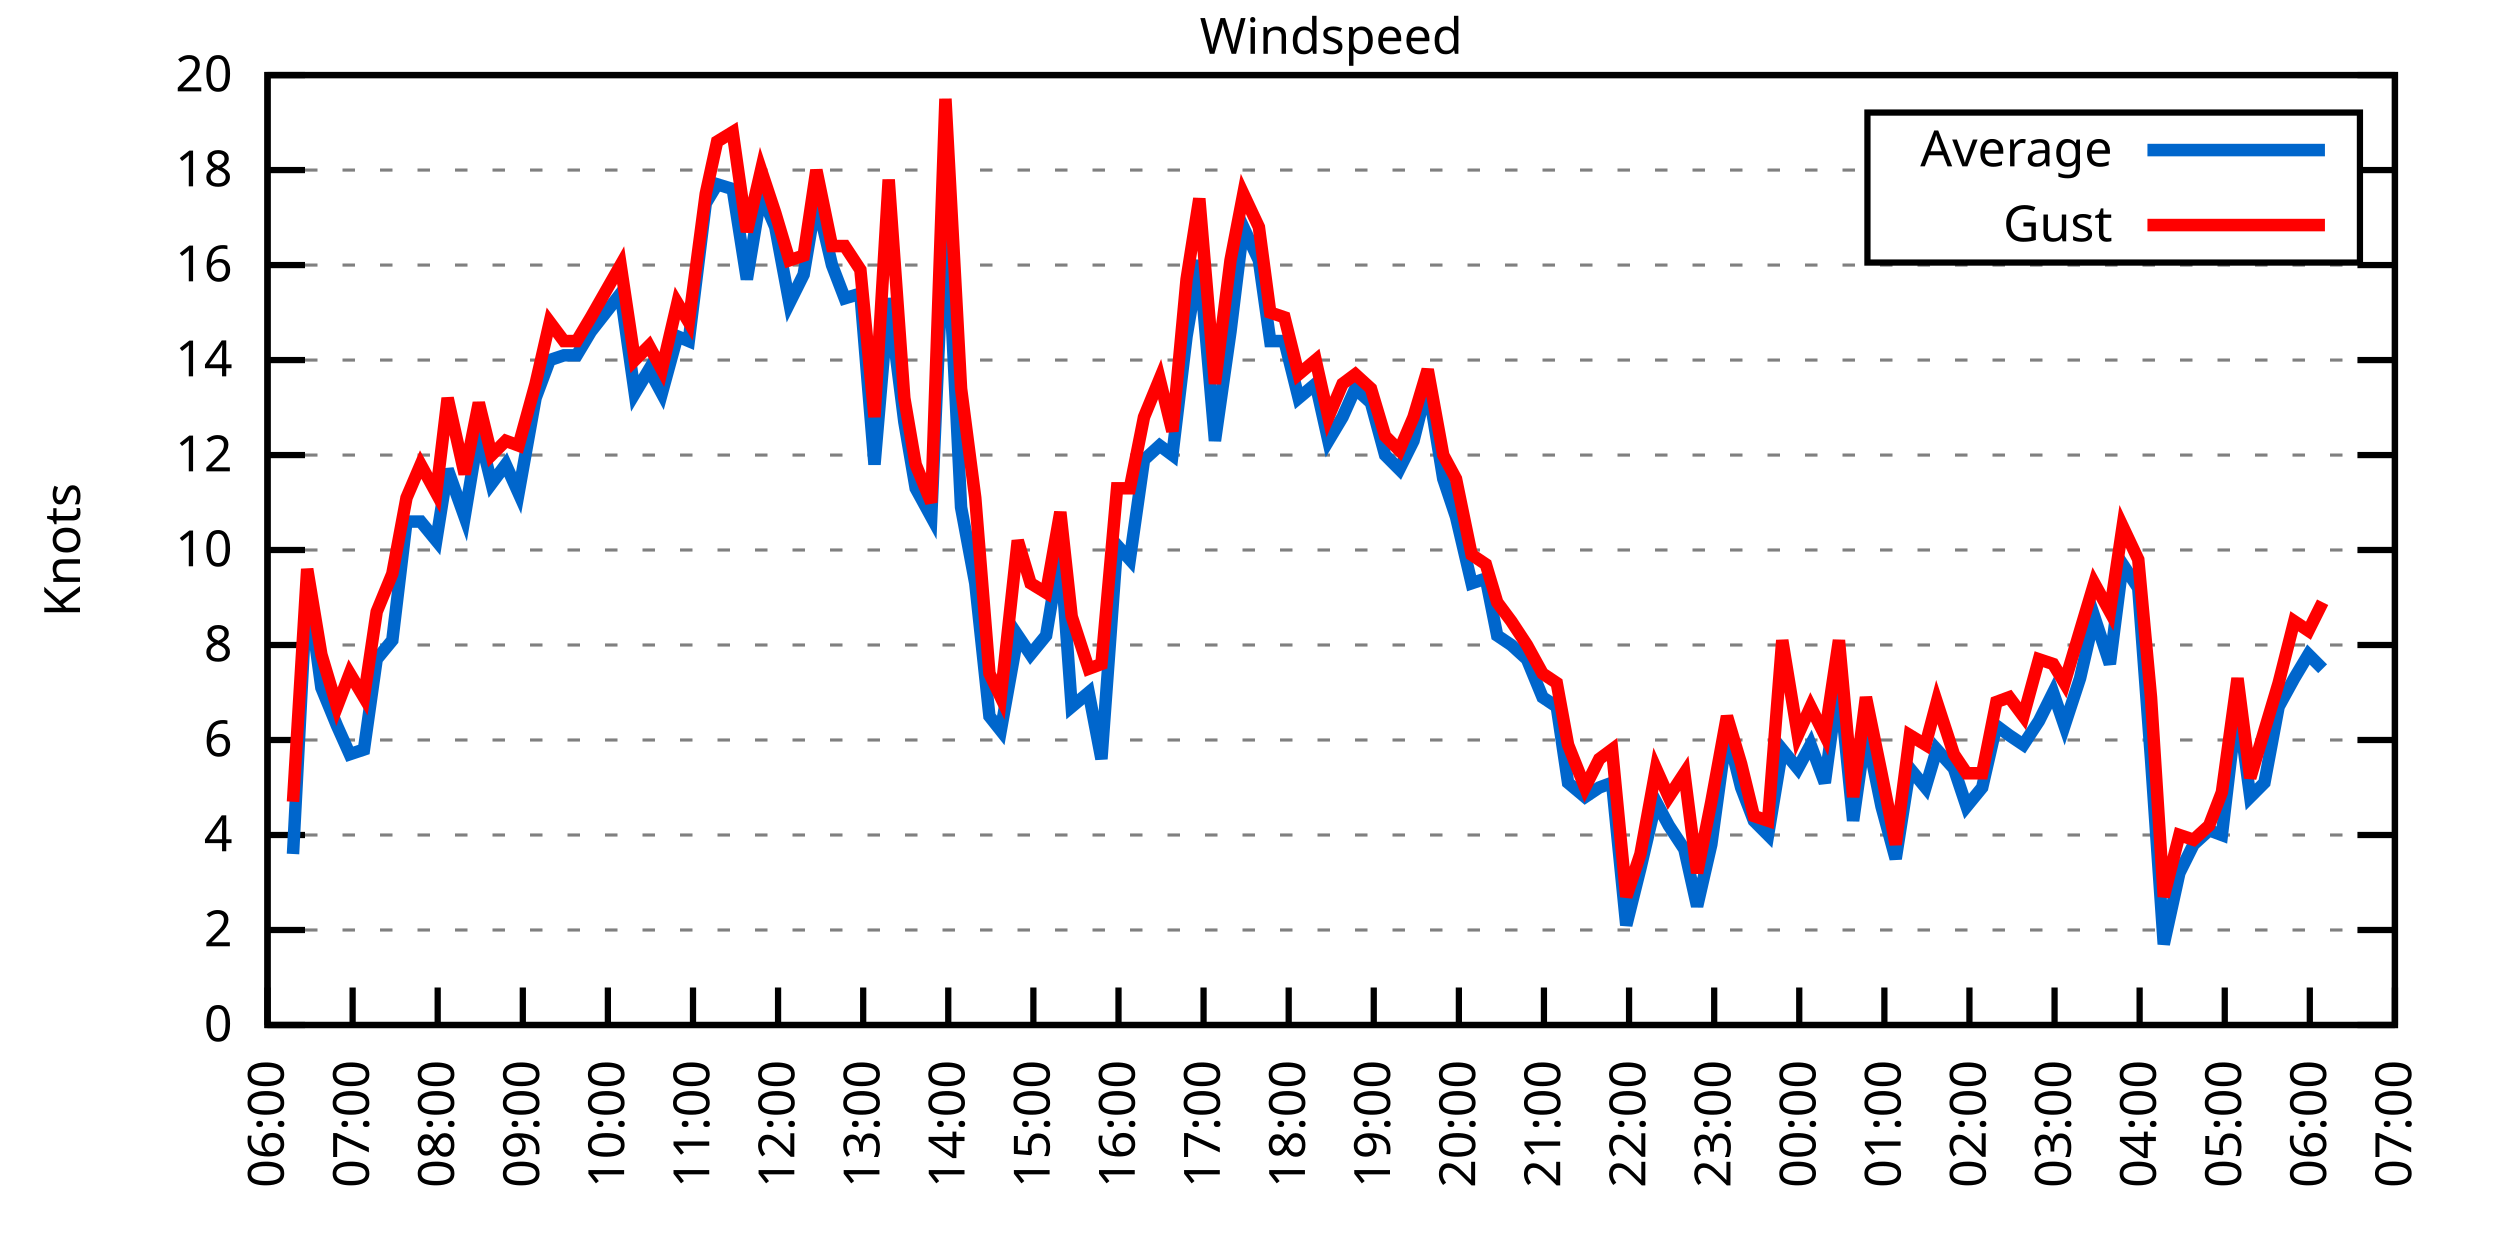
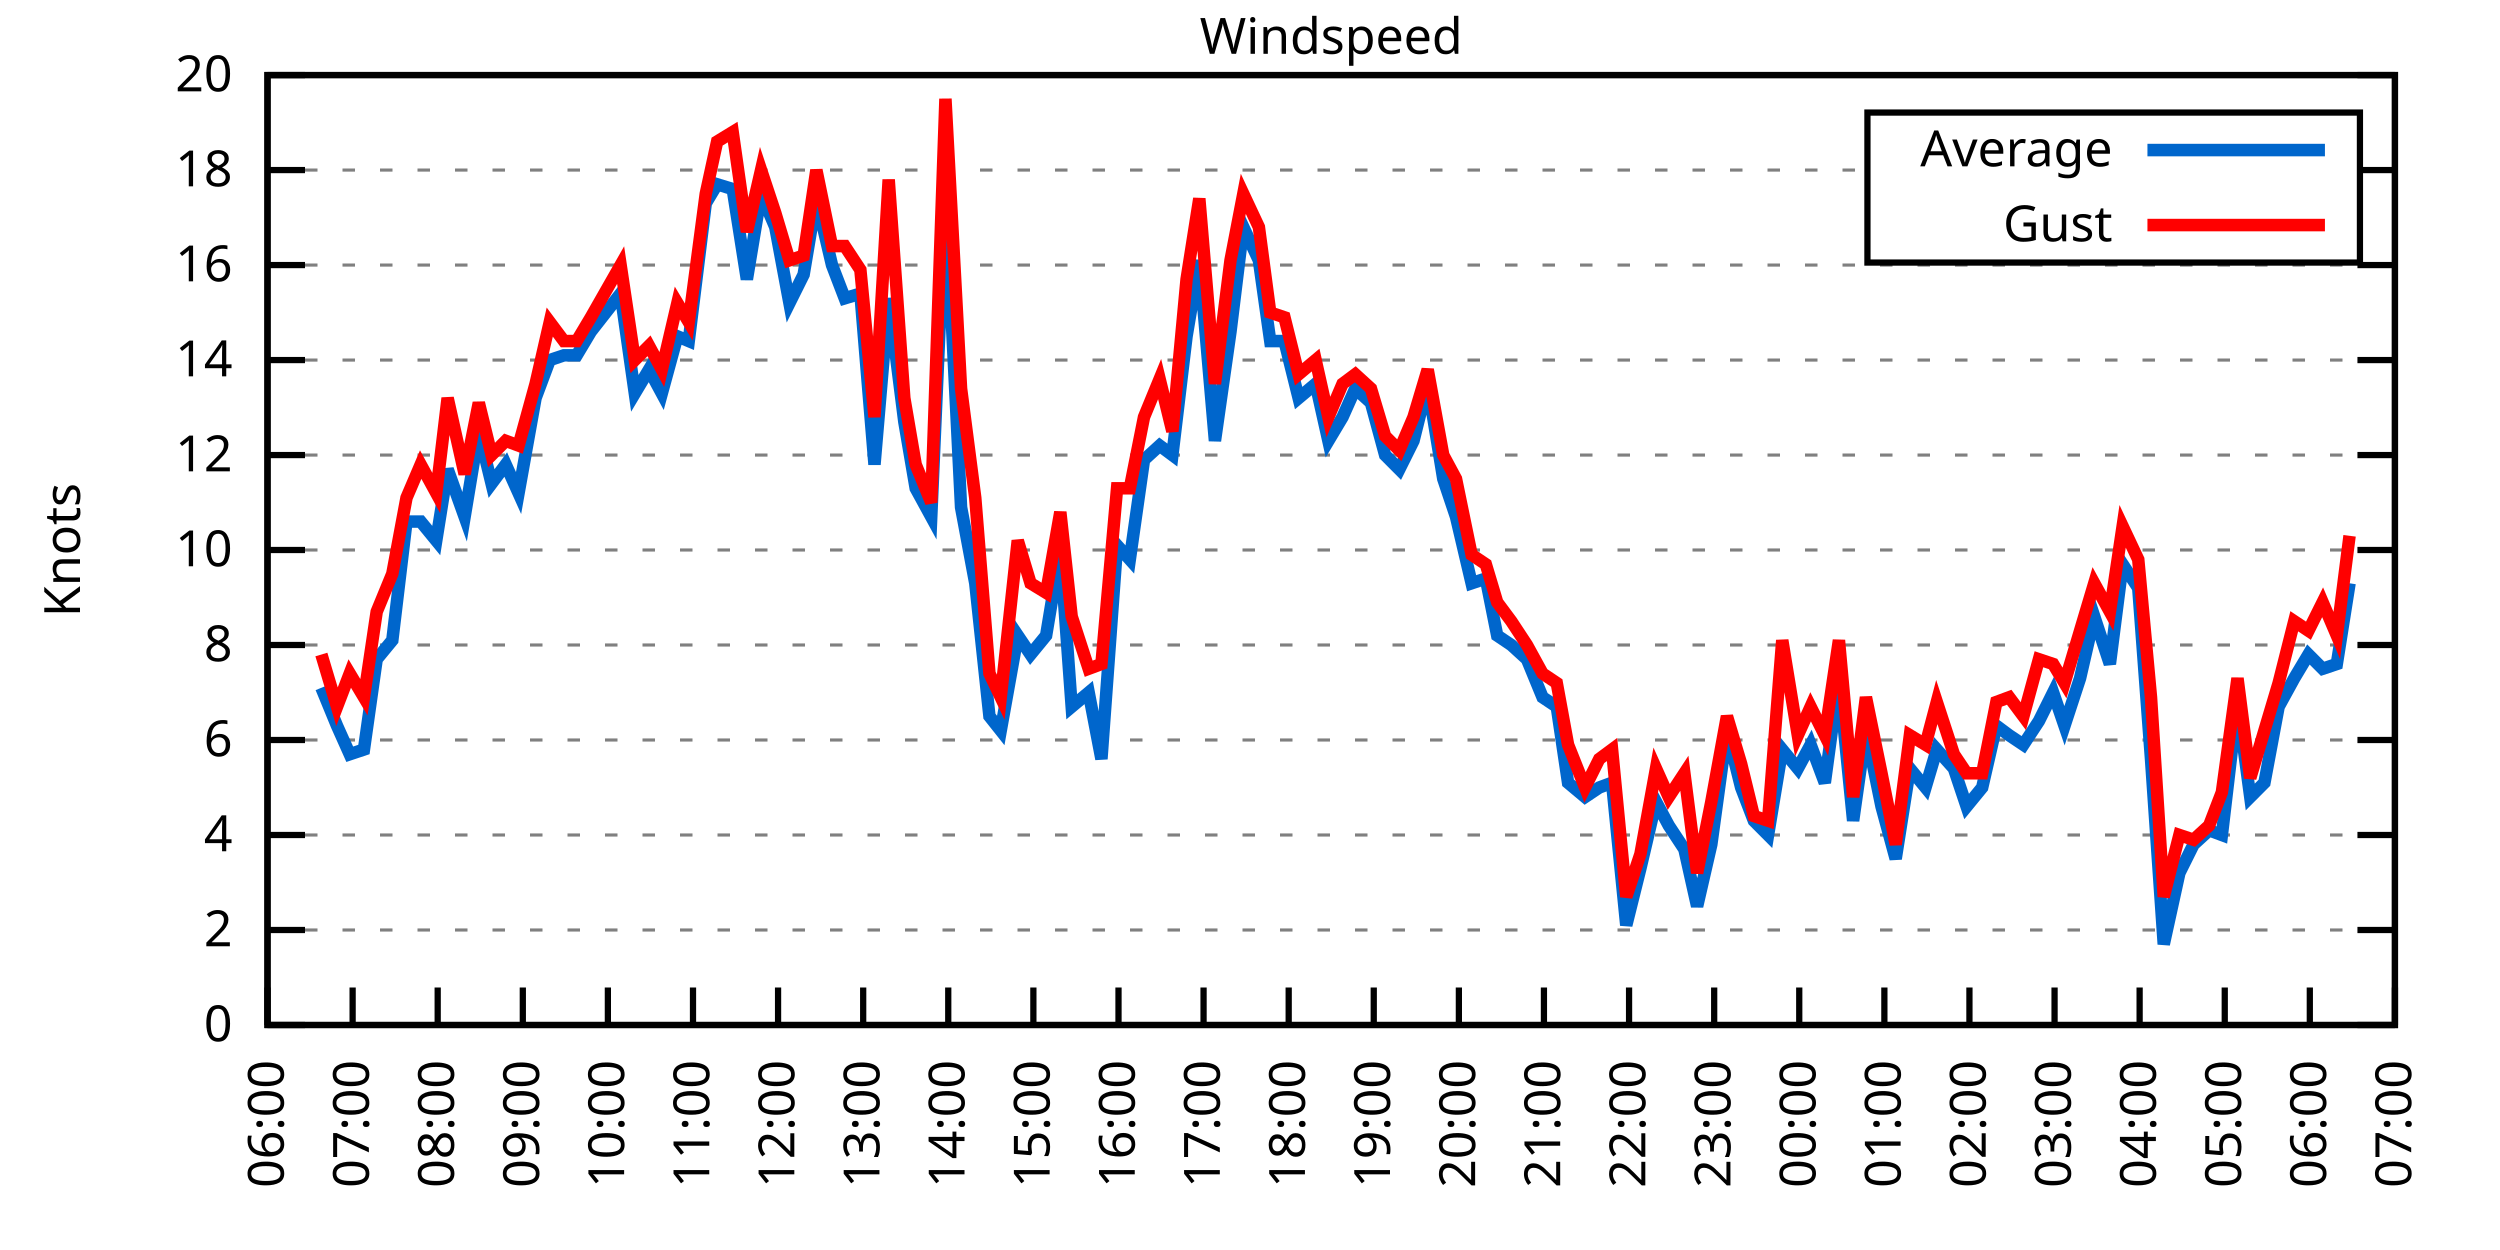
<svg xmlns="http://www.w3.org/2000/svg" xmlns:xlink="http://www.w3.org/1999/xlink" width="400" height="200" viewBox="0 0 400 200">
  <g id="gnuplot_canvas">
    <rect x="0" y="0" width="400" height="200" fill="none" />
    <defs>
      <circle id="gpDot" r="0.5" stroke-width="0.5" stroke="currentColor" />
      <path id="gpPt0" stroke-width="0.333" stroke="currentColor" d="M-1,0 h2 M0,-1 v2" />
      <path id="gpPt1" stroke-width="0.333" stroke="currentColor" d="M-1,-1 L1,1 M1,-1 L-1,1" />
      <path id="gpPt2" stroke-width="0.333" stroke="currentColor" d="M-1,0 L1,0 M0,-1 L0,1 M-1,-1 L1,1 M-1,1 L1,-1" />
      <rect id="gpPt3" stroke-width="0.333" stroke="currentColor" x="-1" y="-1" width="2" height="2" />
      <rect id="gpPt4" stroke-width="0.333" stroke="currentColor" fill="currentColor" x="-1" y="-1" width="2" height="2" />
      <circle id="gpPt5" stroke-width="0.333" stroke="currentColor" cx="0" cy="0" r="1" />
      <use xlink:href="#gpPt5" id="gpPt6" fill="currentColor" stroke="none" />
      <path id="gpPt7" stroke-width="0.333" stroke="currentColor" d="M0,-1.33 L-1.33,0.67 L1.33,0.67 z" />
      <use xlink:href="#gpPt7" id="gpPt8" fill="currentColor" stroke="none" />
      <use xlink:href="#gpPt7" id="gpPt9" stroke="currentColor" transform="rotate(180)" />
      <use xlink:href="#gpPt9" id="gpPt10" fill="currentColor" stroke="none" />
      <use xlink:href="#gpPt3" id="gpPt11" stroke="currentColor" transform="rotate(45)" />
      <use xlink:href="#gpPt11" id="gpPt12" fill="currentColor" stroke="none" />
      <path id="gpPt13" stroke-width="0.333" stroke="currentColor" d="M0,1.330 L1.265,0.411 L0.782,-1.067 L-0.782,-1.076 L-1.265,0.411 z" />
      <use xlink:href="#gpPt13" id="gpPt14" fill="currentColor" stroke="none" />
      <filter id="textbox" filterUnits="objectBoundingBox" x="0" y="0" height="1" width="1">
        <feFlood flood-color="white" flood-opacity="1" result="bgnd" />
        <feComposite in="SourceGraphic" in2="bgnd" operator="atop" />
      </filter>
      <filter id="greybox" filterUnits="objectBoundingBox" x="0" y="0" height="1" width="1">
        <feFlood flood-color="lightgrey" flood-opacity="1" result="grey" />
        <feComposite in="SourceGraphic" in2="grey" operator="atop" />
      </filter>
    </defs>
    <g fill="none" color="white" stroke="currentColor" stroke-width="1.00" stroke-linecap="butt" stroke-linejoin="miter">
</g>
    <g fill="none" color="black" stroke="currentColor" stroke-width="1.00" stroke-linecap="butt" stroke-linejoin="miter">
      <g stroke="none" shape-rendering="crispEdges">
        <polygon fill="rgb(255, 255, 255)" points="42.80,164.00 383.18,164.00 383.18,12.02 42.80,12.02 " />
      </g>
    </g>
    <g fill="none" color="black" stroke="currentColor" stroke-width="1.00" stroke-linecap="butt" stroke-linejoin="miter">
</g>
    <g fill="none" color="black" stroke="black" stroke-width="0.50" stroke-linecap="butt" stroke-linejoin="miter">
</g>
    <g fill="none" color="gray" stroke="currentColor" stroke-width="0.50" stroke-linecap="butt" stroke-linejoin="miter">
      <path stroke="gray" stroke-dasharray="2,4" class="gridline" d="M42.80,164.00 L383.19,164.00  " />
    </g>
    <g fill="none" color="gray" stroke="gray" stroke-width="1.00" stroke-linecap="butt" stroke-linejoin="miter">
</g>
    <g fill="none" color="black" stroke="currentColor" stroke-width="1.00" stroke-linecap="butt" stroke-linejoin="miter">
      <path stroke="black" d="M42.80,164.00 L48.80,164.00 M383.19,164.00 L377.19,164.00  " />
      <g transform="translate(37.20,166.60)" stroke="none" fill="black" font-family="Sans" font-size="8.00" text-anchor="end">
        <text>
          <tspan font-family="Sans"> 0</tspan>
        </text>
      </g>
    </g>
    <g fill="none" color="black" stroke="currentColor" stroke-width="1.00" stroke-linecap="butt" stroke-linejoin="miter">
</g>
    <g fill="none" color="black" stroke="black" stroke-width="0.50" stroke-linecap="butt" stroke-linejoin="miter">
</g>
    <g fill="none" color="gray" stroke="currentColor" stroke-width="0.50" stroke-linecap="butt" stroke-linejoin="miter">
      <path stroke="gray" stroke-dasharray="2,4" class="gridline" d="M42.80,148.80 L383.19,148.80  " />
    </g>
    <g fill="none" color="gray" stroke="gray" stroke-width="1.00" stroke-linecap="butt" stroke-linejoin="miter">
</g>
    <g fill="none" color="black" stroke="currentColor" stroke-width="1.00" stroke-linecap="butt" stroke-linejoin="miter">
      <path stroke="black" d="M42.80,148.80 L48.80,148.80 M383.19,148.80 L377.19,148.80  " />
      <g transform="translate(37.20,151.40)" stroke="none" fill="black" font-family="Sans" font-size="8.00" text-anchor="end">
        <text>
          <tspan font-family="Sans"> 2</tspan>
        </text>
      </g>
    </g>
    <g fill="none" color="black" stroke="currentColor" stroke-width="1.00" stroke-linecap="butt" stroke-linejoin="miter">
</g>
    <g fill="none" color="black" stroke="black" stroke-width="0.50" stroke-linecap="butt" stroke-linejoin="miter">
</g>
    <g fill="none" color="gray" stroke="currentColor" stroke-width="0.50" stroke-linecap="butt" stroke-linejoin="miter">
      <path stroke="gray" stroke-dasharray="2,4" class="gridline" d="M42.80,133.60 L383.19,133.60  " />
    </g>
    <g fill="none" color="gray" stroke="gray" stroke-width="1.00" stroke-linecap="butt" stroke-linejoin="miter">
</g>
    <g fill="none" color="black" stroke="currentColor" stroke-width="1.00" stroke-linecap="butt" stroke-linejoin="miter">
      <path stroke="black" d="M42.80,133.60 L48.80,133.60 M383.19,133.60 L377.19,133.60  " />
      <g transform="translate(37.20,136.20)" stroke="none" fill="black" font-family="Sans" font-size="8.00" text-anchor="end">
        <text>
          <tspan font-family="Sans"> 4</tspan>
        </text>
      </g>
    </g>
    <g fill="none" color="black" stroke="currentColor" stroke-width="1.00" stroke-linecap="butt" stroke-linejoin="miter">
</g>
    <g fill="none" color="black" stroke="black" stroke-width="0.50" stroke-linecap="butt" stroke-linejoin="miter">
</g>
    <g fill="none" color="gray" stroke="currentColor" stroke-width="0.50" stroke-linecap="butt" stroke-linejoin="miter">
      <path stroke="gray" stroke-dasharray="2,4" class="gridline" d="M42.80,118.40 L383.19,118.40  " />
    </g>
    <g fill="none" color="gray" stroke="gray" stroke-width="1.00" stroke-linecap="butt" stroke-linejoin="miter">
</g>
    <g fill="none" color="black" stroke="currentColor" stroke-width="1.00" stroke-linecap="butt" stroke-linejoin="miter">
      <path stroke="black" d="M42.80,118.40 L48.80,118.40 M383.19,118.40 L377.19,118.40  " />
      <g transform="translate(37.20,121.00)" stroke="none" fill="black" font-family="Sans" font-size="8.00" text-anchor="end">
        <text>
          <tspan font-family="Sans"> 6</tspan>
        </text>
      </g>
    </g>
    <g fill="none" color="black" stroke="currentColor" stroke-width="1.00" stroke-linecap="butt" stroke-linejoin="miter">
</g>
    <g fill="none" color="black" stroke="black" stroke-width="0.50" stroke-linecap="butt" stroke-linejoin="miter">
</g>
    <g fill="none" color="gray" stroke="currentColor" stroke-width="0.50" stroke-linecap="butt" stroke-linejoin="miter">
      <path stroke="gray" stroke-dasharray="2,4" class="gridline" d="M42.80,103.20 L383.19,103.20  " />
    </g>
    <g fill="none" color="gray" stroke="gray" stroke-width="1.00" stroke-linecap="butt" stroke-linejoin="miter">
</g>
    <g fill="none" color="black" stroke="currentColor" stroke-width="1.00" stroke-linecap="butt" stroke-linejoin="miter">
      <path stroke="black" d="M42.80,103.20 L48.80,103.20 M383.19,103.20 L377.19,103.20  " />
      <g transform="translate(37.20,105.80)" stroke="none" fill="black" font-family="Sans" font-size="8.00" text-anchor="end">
        <text>
          <tspan font-family="Sans"> 8</tspan>
        </text>
      </g>
    </g>
    <g fill="none" color="black" stroke="currentColor" stroke-width="1.00" stroke-linecap="butt" stroke-linejoin="miter">
</g>
    <g fill="none" color="black" stroke="black" stroke-width="0.50" stroke-linecap="butt" stroke-linejoin="miter">
</g>
    <g fill="none" color="gray" stroke="currentColor" stroke-width="0.50" stroke-linecap="butt" stroke-linejoin="miter">
      <path stroke="gray" stroke-dasharray="2,4" class="gridline" d="M42.80,88.00 L383.19,88.00  " />
    </g>
    <g fill="none" color="gray" stroke="gray" stroke-width="1.00" stroke-linecap="butt" stroke-linejoin="miter">
</g>
    <g fill="none" color="black" stroke="currentColor" stroke-width="1.00" stroke-linecap="butt" stroke-linejoin="miter">
      <path stroke="black" d="M42.80,88.00 L48.80,88.00 M383.19,88.00 L377.19,88.00  " />
      <g transform="translate(37.20,90.60)" stroke="none" fill="black" font-family="Sans" font-size="8.00" text-anchor="end">
        <text>
          <tspan font-family="Sans"> 10</tspan>
        </text>
      </g>
    </g>
    <g fill="none" color="black" stroke="currentColor" stroke-width="1.00" stroke-linecap="butt" stroke-linejoin="miter">
</g>
    <g fill="none" color="black" stroke="black" stroke-width="0.50" stroke-linecap="butt" stroke-linejoin="miter">
</g>
    <g fill="none" color="gray" stroke="currentColor" stroke-width="0.50" stroke-linecap="butt" stroke-linejoin="miter">
      <path stroke="gray" stroke-dasharray="2,4" class="gridline" d="M42.80,72.81 L383.19,72.81  " />
    </g>
    <g fill="none" color="gray" stroke="gray" stroke-width="1.00" stroke-linecap="butt" stroke-linejoin="miter">
</g>
    <g fill="none" color="black" stroke="currentColor" stroke-width="1.00" stroke-linecap="butt" stroke-linejoin="miter">
      <path stroke="black" d="M42.80,72.81 L48.80,72.81 M383.19,72.81 L377.19,72.81  " />
      <g transform="translate(37.20,75.41)" stroke="none" fill="black" font-family="Sans" font-size="8.00" text-anchor="end">
        <text>
          <tspan font-family="Sans"> 12</tspan>
        </text>
      </g>
    </g>
    <g fill="none" color="black" stroke="currentColor" stroke-width="1.00" stroke-linecap="butt" stroke-linejoin="miter">
</g>
    <g fill="none" color="black" stroke="black" stroke-width="0.50" stroke-linecap="butt" stroke-linejoin="miter">
</g>
    <g fill="none" color="gray" stroke="currentColor" stroke-width="0.50" stroke-linecap="butt" stroke-linejoin="miter">
      <path stroke="gray" stroke-dasharray="2,4" class="gridline" d="M42.80,57.61 L383.19,57.61  " />
    </g>
    <g fill="none" color="gray" stroke="gray" stroke-width="1.00" stroke-linecap="butt" stroke-linejoin="miter">
</g>
    <g fill="none" color="black" stroke="currentColor" stroke-width="1.00" stroke-linecap="butt" stroke-linejoin="miter">
      <path stroke="black" d="M42.80,57.61 L48.80,57.61 M383.19,57.61 L377.19,57.61  " />
      <g transform="translate(37.20,60.21)" stroke="none" fill="black" font-family="Sans" font-size="8.00" text-anchor="end">
        <text>
          <tspan font-family="Sans"> 14</tspan>
        </text>
      </g>
    </g>
    <g fill="none" color="black" stroke="currentColor" stroke-width="1.00" stroke-linecap="butt" stroke-linejoin="miter">
</g>
    <g fill="none" color="black" stroke="black" stroke-width="0.50" stroke-linecap="butt" stroke-linejoin="miter">
</g>
    <g fill="none" color="gray" stroke="currentColor" stroke-width="0.50" stroke-linecap="butt" stroke-linejoin="miter">
      <path stroke="gray" stroke-dasharray="2,4" class="gridline" d="M42.80,42.41 L383.19,42.41  " />
    </g>
    <g fill="none" color="gray" stroke="gray" stroke-width="1.00" stroke-linecap="butt" stroke-linejoin="miter">
</g>
    <g fill="none" color="black" stroke="currentColor" stroke-width="1.00" stroke-linecap="butt" stroke-linejoin="miter">
      <path stroke="black" d="M42.80,42.41 L48.80,42.41 M383.19,42.41 L377.19,42.41  " />
      <g transform="translate(37.20,45.01)" stroke="none" fill="black" font-family="Sans" font-size="8.00" text-anchor="end">
        <text>
          <tspan font-family="Sans"> 16</tspan>
        </text>
      </g>
    </g>
    <g fill="none" color="black" stroke="currentColor" stroke-width="1.00" stroke-linecap="butt" stroke-linejoin="miter">
</g>
    <g fill="none" color="black" stroke="black" stroke-width="0.50" stroke-linecap="butt" stroke-linejoin="miter">
</g>
    <g fill="none" color="gray" stroke="currentColor" stroke-width="0.50" stroke-linecap="butt" stroke-linejoin="miter">
      <path stroke="gray" stroke-dasharray="2,4" class="gridline" d="M42.80,27.21 L298.79,27.21 M377.59,27.21 L383.19,27.21  " />
    </g>
    <g fill="none" color="gray" stroke="gray" stroke-width="1.00" stroke-linecap="butt" stroke-linejoin="miter">
</g>
    <g fill="none" color="black" stroke="currentColor" stroke-width="1.00" stroke-linecap="butt" stroke-linejoin="miter">
      <path stroke="black" d="M42.80,27.21 L48.80,27.21 M383.19,27.21 L377.19,27.21  " />
      <g transform="translate(37.20,29.81)" stroke="none" fill="black" font-family="Sans" font-size="8.00" text-anchor="end">
        <text>
          <tspan font-family="Sans"> 18</tspan>
        </text>
      </g>
    </g>
    <g fill="none" color="black" stroke="currentColor" stroke-width="1.00" stroke-linecap="butt" stroke-linejoin="miter">
</g>
    <g fill="none" color="black" stroke="black" stroke-width="0.50" stroke-linecap="butt" stroke-linejoin="miter">
</g>
    <g fill="none" color="gray" stroke="currentColor" stroke-width="0.50" stroke-linecap="butt" stroke-linejoin="miter">
      <path stroke="gray" stroke-dasharray="2,4" class="gridline" d="M42.80,12.01 L383.19,12.01  " />
    </g>
    <g fill="none" color="gray" stroke="gray" stroke-width="1.00" stroke-linecap="butt" stroke-linejoin="miter">
</g>
    <g fill="none" color="black" stroke="currentColor" stroke-width="1.00" stroke-linecap="butt" stroke-linejoin="miter">
      <path stroke="black" d="M42.80,12.01 L48.80,12.01 M383.19,12.01 L377.19,12.01  " />
      <g transform="translate(37.20,14.61)" stroke="none" fill="black" font-family="Sans" font-size="8.00" text-anchor="end">
        <text>
          <tspan font-family="Sans"> 20</tspan>
        </text>
      </g>
    </g>
    <g fill="none" color="black" stroke="currentColor" stroke-width="1.00" stroke-linecap="butt" stroke-linejoin="miter">
      <path stroke="black" d="M42.80,164.00 L42.80,158.00  " />
      <g transform="translate(45.40,169.60) rotate(270.00)" stroke="none" fill="black" font-family="Sans" font-size="8.00" text-anchor="end">
        <text>
          <tspan font-family="Sans">06:00</tspan>
        </text>
      </g>
    </g>
    <g fill="none" color="black" stroke="currentColor" stroke-width="1.00" stroke-linecap="butt" stroke-linejoin="miter">
      <path stroke="black" d="M56.42,164.00 L56.42,158.00  " />
      <g transform="translate(59.02,169.60) rotate(270.00)" stroke="none" fill="black" font-family="Sans" font-size="8.00" text-anchor="end">
        <text>
          <tspan font-family="Sans">07:00</tspan>
        </text>
      </g>
    </g>
    <g fill="none" color="black" stroke="currentColor" stroke-width="1.00" stroke-linecap="butt" stroke-linejoin="miter">
      <path stroke="black" d="M70.03,164.00 L70.03,158.00  " />
      <g transform="translate(72.63,169.60) rotate(270.00)" stroke="none" fill="black" font-family="Sans" font-size="8.00" text-anchor="end">
        <text>
          <tspan font-family="Sans">08:00</tspan>
        </text>
      </g>
    </g>
    <g fill="none" color="black" stroke="currentColor" stroke-width="1.00" stroke-linecap="butt" stroke-linejoin="miter">
      <path stroke="black" d="M83.65,164.00 L83.65,158.00  " />
      <g transform="translate(86.25,169.60) rotate(270.00)" stroke="none" fill="black" font-family="Sans" font-size="8.00" text-anchor="end">
        <text>
          <tspan font-family="Sans">09:00</tspan>
        </text>
      </g>
    </g>
    <g fill="none" color="black" stroke="currentColor" stroke-width="1.00" stroke-linecap="butt" stroke-linejoin="miter">
      <path stroke="black" d="M97.26,164.00 L97.26,158.00  " />
      <g transform="translate(99.86,169.60) rotate(270.00)" stroke="none" fill="black" font-family="Sans" font-size="8.00" text-anchor="end">
        <text>
          <tspan font-family="Sans">10:00</tspan>
        </text>
      </g>
    </g>
    <g fill="none" color="black" stroke="currentColor" stroke-width="1.00" stroke-linecap="butt" stroke-linejoin="miter">
      <path stroke="black" d="M110.88,164.00 L110.88,158.00  " />
      <g transform="translate(113.48,169.60) rotate(270.00)" stroke="none" fill="black" font-family="Sans" font-size="8.00" text-anchor="end">
        <text>
          <tspan font-family="Sans">11:00</tspan>
        </text>
      </g>
    </g>
    <g fill="none" color="black" stroke="currentColor" stroke-width="1.00" stroke-linecap="butt" stroke-linejoin="miter">
      <path stroke="black" d="M124.49,164.00 L124.49,158.00  " />
      <g transform="translate(127.09,169.60) rotate(270.00)" stroke="none" fill="black" font-family="Sans" font-size="8.00" text-anchor="end">
        <text>
          <tspan font-family="Sans">12:00</tspan>
        </text>
      </g>
    </g>
    <g fill="none" color="black" stroke="currentColor" stroke-width="1.00" stroke-linecap="butt" stroke-linejoin="miter">
      <path stroke="black" d="M138.11,164.00 L138.11,158.00  " />
      <g transform="translate(140.71,169.60) rotate(270.00)" stroke="none" fill="black" font-family="Sans" font-size="8.00" text-anchor="end">
        <text>
          <tspan font-family="Sans">13:00</tspan>
        </text>
      </g>
    </g>
    <g fill="none" color="black" stroke="currentColor" stroke-width="1.00" stroke-linecap="butt" stroke-linejoin="miter">
      <path stroke="black" d="M151.72,164.00 L151.72,158.00  " />
      <g transform="translate(154.32,169.60) rotate(270.00)" stroke="none" fill="black" font-family="Sans" font-size="8.00" text-anchor="end">
        <text>
          <tspan font-family="Sans">14:00</tspan>
        </text>
      </g>
    </g>
    <g fill="none" color="black" stroke="currentColor" stroke-width="1.00" stroke-linecap="butt" stroke-linejoin="miter">
      <path stroke="black" d="M165.34,164.00 L165.34,158.00  " />
      <g transform="translate(167.94,169.60) rotate(270.00)" stroke="none" fill="black" font-family="Sans" font-size="8.00" text-anchor="end">
        <text>
          <tspan font-family="Sans">15:00</tspan>
        </text>
      </g>
    </g>
    <g fill="none" color="black" stroke="currentColor" stroke-width="1.00" stroke-linecap="butt" stroke-linejoin="miter">
      <path stroke="black" d="M178.96,164.00 L178.96,158.00  " />
      <g transform="translate(181.56,169.60) rotate(270.00)" stroke="none" fill="black" font-family="Sans" font-size="8.00" text-anchor="end">
        <text>
          <tspan font-family="Sans">16:00</tspan>
        </text>
      </g>
    </g>
    <g fill="none" color="black" stroke="currentColor" stroke-width="1.00" stroke-linecap="butt" stroke-linejoin="miter">
      <path stroke="black" d="M192.57,164.00 L192.57,158.00  " />
      <g transform="translate(195.17,169.60) rotate(270.00)" stroke="none" fill="black" font-family="Sans" font-size="8.00" text-anchor="end">
        <text>
          <tspan font-family="Sans">17:00</tspan>
        </text>
      </g>
    </g>
    <g fill="none" color="black" stroke="currentColor" stroke-width="1.00" stroke-linecap="butt" stroke-linejoin="miter">
      <path stroke="black" d="M206.19,164.00 L206.19,158.00  " />
      <g transform="translate(208.79,169.60) rotate(270.00)" stroke="none" fill="black" font-family="Sans" font-size="8.00" text-anchor="end">
        <text>
          <tspan font-family="Sans">18:00</tspan>
        </text>
      </g>
    </g>
    <g fill="none" color="black" stroke="currentColor" stroke-width="1.00" stroke-linecap="butt" stroke-linejoin="miter">
      <path stroke="black" d="M219.80,164.00 L219.80,158.00  " />
      <g transform="translate(222.40,169.60) rotate(270.00)" stroke="none" fill="black" font-family="Sans" font-size="8.00" text-anchor="end">
        <text>
          <tspan font-family="Sans">19:00</tspan>
        </text>
      </g>
    </g>
    <g fill="none" color="black" stroke="currentColor" stroke-width="1.00" stroke-linecap="butt" stroke-linejoin="miter">
      <path stroke="black" d="M233.42,164.00 L233.42,158.00  " />
      <g transform="translate(236.02,169.60) rotate(270.00)" stroke="none" fill="black" font-family="Sans" font-size="8.00" text-anchor="end">
        <text>
          <tspan font-family="Sans">20:00</tspan>
        </text>
      </g>
    </g>
    <g fill="none" color="black" stroke="currentColor" stroke-width="1.00" stroke-linecap="butt" stroke-linejoin="miter">
      <path stroke="black" d="M247.03,164.00 L247.03,158.00  " />
      <g transform="translate(249.63,169.60) rotate(270.00)" stroke="none" fill="black" font-family="Sans" font-size="8.00" text-anchor="end">
        <text>
          <tspan font-family="Sans">21:00</tspan>
        </text>
      </g>
    </g>
    <g fill="none" color="black" stroke="currentColor" stroke-width="1.00" stroke-linecap="butt" stroke-linejoin="miter">
      <path stroke="black" d="M260.65,164.00 L260.65,158.00  " />
      <g transform="translate(263.25,169.60) rotate(270.00)" stroke="none" fill="black" font-family="Sans" font-size="8.00" text-anchor="end">
        <text>
          <tspan font-family="Sans">22:00</tspan>
        </text>
      </g>
    </g>
    <g fill="none" color="black" stroke="currentColor" stroke-width="1.00" stroke-linecap="butt" stroke-linejoin="miter">
      <path stroke="black" d="M274.27,164.00 L274.27,158.00  " />
      <g transform="translate(276.87,169.60) rotate(270.00)" stroke="none" fill="black" font-family="Sans" font-size="8.00" text-anchor="end">
        <text>
          <tspan font-family="Sans">23:00</tspan>
        </text>
      </g>
    </g>
    <g fill="none" color="black" stroke="currentColor" stroke-width="1.00" stroke-linecap="butt" stroke-linejoin="miter">
      <path stroke="black" d="M287.88,164.00 L287.88,158.00  " />
      <g transform="translate(290.48,169.60) rotate(270.00)" stroke="none" fill="black" font-family="Sans" font-size="8.00" text-anchor="end">
        <text>
          <tspan font-family="Sans">00:00</tspan>
        </text>
      </g>
    </g>
    <g fill="none" color="black" stroke="currentColor" stroke-width="1.00" stroke-linecap="butt" stroke-linejoin="miter">
      <path stroke="black" d="M301.50,164.00 L301.50,158.00  " />
      <g transform="translate(304.10,169.60) rotate(270.00)" stroke="none" fill="black" font-family="Sans" font-size="8.00" text-anchor="end">
        <text>
          <tspan font-family="Sans">01:00</tspan>
        </text>
      </g>
    </g>
    <g fill="none" color="black" stroke="currentColor" stroke-width="1.00" stroke-linecap="butt" stroke-linejoin="miter">
      <path stroke="black" d="M315.11,164.00 L315.11,158.00  " />
      <g transform="translate(317.71,169.60) rotate(270.00)" stroke="none" fill="black" font-family="Sans" font-size="8.00" text-anchor="end">
        <text>
          <tspan font-family="Sans">02:00</tspan>
        </text>
      </g>
    </g>
    <g fill="none" color="black" stroke="currentColor" stroke-width="1.00" stroke-linecap="butt" stroke-linejoin="miter">
      <path stroke="black" d="M328.73,164.00 L328.73,158.00  " />
      <g transform="translate(331.33,169.60) rotate(270.00)" stroke="none" fill="black" font-family="Sans" font-size="8.00" text-anchor="end">
        <text>
          <tspan font-family="Sans">03:00</tspan>
        </text>
      </g>
    </g>
    <g fill="none" color="black" stroke="currentColor" stroke-width="1.00" stroke-linecap="butt" stroke-linejoin="miter">
      <path stroke="black" d="M342.34,164.00 L342.34,158.00  " />
      <g transform="translate(344.94,169.60) rotate(270.00)" stroke="none" fill="black" font-family="Sans" font-size="8.00" text-anchor="end">
        <text>
          <tspan font-family="Sans">04:00</tspan>
        </text>
      </g>
    </g>
    <g fill="none" color="black" stroke="currentColor" stroke-width="1.00" stroke-linecap="butt" stroke-linejoin="miter">
      <path stroke="black" d="M355.96,164.00 L355.96,158.00  " />
      <g transform="translate(358.56,169.60) rotate(270.00)" stroke="none" fill="black" font-family="Sans" font-size="8.00" text-anchor="end">
        <text>
          <tspan font-family="Sans">05:00</tspan>
        </text>
      </g>
    </g>
    <g fill="none" color="black" stroke="currentColor" stroke-width="1.00" stroke-linecap="butt" stroke-linejoin="miter">
      <path stroke="black" d="M369.57,164.00 L369.57,158.00  " />
      <g transform="translate(372.17,169.60) rotate(270.00)" stroke="none" fill="black" font-family="Sans" font-size="8.00" text-anchor="end">
        <text>
          <tspan font-family="Sans">06:00</tspan>
        </text>
      </g>
    </g>
    <g fill="none" color="black" stroke="currentColor" stroke-width="1.00" stroke-linecap="butt" stroke-linejoin="miter">
      <path stroke="black" d="M383.19,164.00 L383.19,158.00  " />
      <g transform="translate(385.79,169.60) rotate(270.00)" stroke="none" fill="black" font-family="Sans" font-size="8.00" text-anchor="end">
        <text>
          <tspan font-family="Sans">07:00</tspan>
        </text>
      </g>
    </g>
    <g fill="none" color="black" stroke="currentColor" stroke-width="1.00" stroke-linecap="butt" stroke-linejoin="miter">
</g>
    <g fill="none" color="black" stroke="currentColor" stroke-width="1.00" stroke-linecap="butt" stroke-linejoin="miter">
      <path stroke="black" d="M42.80,12.01 L42.80,164.00 L383.19,164.00 L383.19,12.01 L42.80,12.01 Z  " />
    </g>
    <g fill="none" color="black" stroke="currentColor" stroke-width="1.00" stroke-linecap="butt" stroke-linejoin="miter">
</g>
    <g fill="none" color="black" stroke="currentColor" stroke-width="1.00" stroke-linecap="butt" stroke-linejoin="miter">
      <path stroke="black" d="M298.79,42.01 L298.79,18.01 L377.59,18.01 L377.59,42.01 L298.79,42.01 Z  " />
    </g>
    <g id="Windspeed_plot_1">
      <g fill="none" color="white" stroke="black" stroke-width="2.00" stroke-linecap="butt" stroke-linejoin="miter">
</g>
      <g fill="none" color="black" stroke="currentColor" stroke-width="2.00" stroke-linecap="butt" stroke-linejoin="miter">
        <g transform="translate(337.99,26.61)" stroke="none" fill="black" font-family="Sans" font-size="8.00" text-anchor="end">
          <text>
            <tspan font-family="Sans">Average</tspan>
          </text>
        </g>
      </g>
      <g fill="none" color="black" stroke="currentColor" stroke-width="2.00" stroke-linecap="butt" stroke-linejoin="miter">
-         <path stroke="rgb(  0, 102, 204)" d="M343.59,24.01 L371.99,24.01 M46.88,136.64 L49.15,93.32 L51.42,110.04 L53.92,116.12 L55.96,120.68 L58.23,119.92   L60.27,105.48 L62.77,102.44 L65.04,83.45 L67.31,83.45 L69.80,86.49 L71.62,75.09 L74.34,82.69 L76.61,69.01   L78.65,77.37 L80.92,74.33 L82.97,78.89 L85.69,63.69 L87.96,57.61 L90.23,56.85 L92.27,56.85 L94.54,53.05   L99.30,46.97 L101.57,62.93 L103.84,59.13 L105.89,62.93 L108.38,53.81 L110.20,54.57 L112.92,32.53 L114.74,29.49   L117.23,30.25 L119.50,44.69 L121.77,31.01 L124.04,36.33 L126.31,48.49 L128.58,43.93 L130.62,31.77 L133.12,42.41   L135.16,47.73 L137.66,46.97 L139.92,74.33 L142.19,47.73 L144.69,67.49 L146.51,78.13 L149.00,82.69 L151.27,31.01   L153.77,81.17 L156.04,93.32 L158.31,114.60 L160.12,116.88 L162.84,101.68 L164.89,104.72 L167.38,101.68 L169.65,88.00   L171.47,113.08 L174.19,110.80 L176.23,121.44 L178.73,87.25 L180.77,89.52 L183.04,73.57 L185.54,71.29 L187.58,72.81   L189.85,53.81 L191.89,41.65 L194.39,70.53 L196.88,53.05 L198.93,36.33 L201.42,41.65 L203.24,54.57 L205.51,54.57   L207.78,63.69 L210.50,61.41 L212.54,70.53 L214.81,66.73 L216.85,62.17 L219.35,64.45 L221.62,72.81 L223.89,75.09   L226.16,70.53 L228.43,61.41 L230.92,76.61 L232.96,82.69 L235.46,93.32 L237.73,92.56 L239.55,101.68 L241.81,103.20   L244.31,105.48 L246.81,111.56 L249.08,113.08 L250.89,125.24 L253.61,127.52 L255.88,126.00 L257.93,125.24 L260.20,148.04   L262.47,138.92 L264.96,128.28 L267.00,132.08 L269.50,135.88 L271.54,145.00 L273.81,135.12 L276.31,116.88 L278.58,126.00   L280.62,131.32 L282.89,133.60 L285.16,119.92 L287.65,122.96 L289.70,119.16 L291.97,125.24 L294.23,108.52 L296.50,131.32   L298.55,116.88 L301.04,129.04 L303.31,137.40 L305.58,122.96 L308.08,126.00 L309.89,119.92 L312.62,122.96 L314.66,129.04   L317.15,126.00 L319.42,116.12 L321.47,117.64 L323.74,119.16 L326.23,115.36 L328.50,110.80 L330.32,116.12 L332.81,108.52   L335.08,98.64 L337.58,106.24 L339.62,90.28 L342.12,94.08 L344.16,121.44 L346.20,151.08 L348.70,139.68 L350.97,135.12   L353.46,132.84 L355.50,133.60 L358.00,112.32 L360.04,127.52 L362.31,125.24 L364.58,113.08 L367.08,108.52 L369.35,104.72   L371.62,107.00  " />
+         <path stroke="rgb(  0, 102, 204)" d="M343.59,24.01 L371.99,24.01 M51.42,110.04 L53.92,116.12 L55.96,120.68 L58.23,119.92 L60.27,105.48 L62.77,102.44   L65.04,83.45 L67.31,83.45 L69.80,86.49 L71.62,75.09 L74.34,82.69 L76.61,69.01 L78.65,77.37 L80.92,74.33   L82.97,78.89 L85.69,63.69 L87.96,57.61 L90.23,56.85 L92.27,56.85 L94.54,53.05 L99.30,46.97 L101.57,62.93   L103.84,59.13 L105.89,62.93 L108.38,53.81 L110.20,54.57 L112.92,32.53 L114.74,29.49 L117.23,30.25 L119.50,44.69   L121.77,31.01 L124.04,36.33 L126.31,48.49 L128.58,43.93 L130.62,31.77 L133.12,42.41 L135.16,47.73 L137.66,46.97   L139.92,74.33 L142.19,47.73 L144.69,67.49 L146.51,78.13 L149.00,82.69 L151.27,31.01 L153.77,81.17 L156.04,93.32   L158.31,114.60 L160.12,116.88 L162.84,101.68 L164.89,104.72 L167.38,101.68 L169.65,88.00 L171.47,113.08 L174.19,110.80   L176.23,121.44 L178.73,87.25 L180.77,89.52 L183.04,73.57 L185.54,71.29 L187.58,72.81 L189.85,53.81 L191.89,41.65   L194.39,70.53 L196.88,53.05 L198.93,36.33 L201.42,41.65 L203.24,54.57 L205.51,54.57 L207.78,63.69 L210.50,61.41   L212.54,70.53 L214.81,66.73 L216.85,62.17 L219.35,64.45 L221.62,72.81 L223.89,75.09 L226.16,70.53 L228.43,61.41   L230.92,76.61 L232.96,82.69 L235.46,93.32 L237.73,92.56 L239.55,101.68 L241.81,103.20 L244.31,105.48 L246.81,111.56   L249.08,113.08 L250.89,125.24 L253.61,127.52 L255.88,126.00 L257.93,125.24 L260.20,148.04 L262.47,138.92 L264.96,128.28   L267.00,132.08 L269.50,135.88 L271.54,145.00 L273.81,135.12 L276.31,116.88 L278.58,126.00 L280.62,131.32 L282.89,133.60   L285.16,119.92 L287.65,122.96 L289.70,119.16 L291.97,125.24 L294.23,108.52 L296.50,131.32 L298.55,116.88 L301.04,129.04   L303.31,137.40 L305.58,122.96 L308.08,126.00 L309.89,119.92 L312.62,122.96 L314.66,129.04 L317.15,126.00 L319.42,116.12   L321.47,117.64 L323.74,119.16 L326.23,115.36 L328.50,110.80 L330.32,116.12 L332.81,108.52 L335.08,98.64 L337.58,106.24   L339.62,90.28 L342.12,94.08 L344.16,121.44 L346.20,151.08 L348.70,139.68 L350.97,135.12 L353.46,132.84 L355.50,133.60   L358.00,112.32 L360.04,127.52 L362.31,125.24 L364.58,113.08 L367.08,108.52 L369.35,104.72 L371.62,107.00 L373.89,106.24   L375.93,93.32  " />
      </g>
    </g>
    <g id="Windspeed_plot_2">
      <g fill="none" color="black" stroke="currentColor" stroke-width="2.00" stroke-linecap="butt" stroke-linejoin="miter">
        <g transform="translate(337.99,38.61)" stroke="none" fill="black" font-family="Sans" font-size="8.00" text-anchor="end">
          <text>
            <tspan font-family="Sans">Gust</tspan>
          </text>
        </g>
      </g>
      <g fill="none" color="black" stroke="currentColor" stroke-width="2.00" stroke-linecap="butt" stroke-linejoin="miter">
-         <path stroke="rgb(255,   0,   0)" d="M343.59,36.01 L371.99,36.01 M46.88,128.28 L49.15,91.04 L51.42,104.72 L53.92,113.08 L55.96,107.76 L58.23,111.56   L60.27,97.88 L62.77,91.80 L65.04,79.65 L67.31,74.33 L69.80,78.89 L71.62,63.69 L74.34,75.85 L76.61,64.45   L78.65,72.81 L80.92,70.53 L82.97,71.29 L85.69,61.41 L87.96,51.53 L90.23,54.57 L92.27,54.57 L94.54,50.77   L99.30,42.41 L101.57,57.61 L103.84,55.33 L105.89,59.13 L108.38,48.49 L110.20,51.53 L112.92,31.01 L114.74,22.65   L117.23,21.13 L119.50,37.09 L121.77,27.21 L124.04,34.05 L126.31,41.65 L128.58,40.89 L130.62,27.21 L133.12,39.37   L135.16,39.37 L137.66,43.17 L139.92,66.73 L142.19,28.73 L144.69,63.69 L146.51,74.33 L149.00,80.41 L151.27,15.81   L153.77,62.17 L156.04,79.65 L158.31,107.76 L160.12,111.56 L162.84,86.49 L164.89,93.32 L167.38,94.84 L169.65,81.93   L171.47,98.64 L174.19,107.00 L176.23,106.24 L178.73,78.13 L180.77,78.13 L183.04,66.73 L185.54,60.65 L187.58,69.01   L189.85,44.69 L191.89,31.77 L194.39,61.41 L196.88,41.65 L198.93,31.01 L201.42,36.33 L203.24,50.01 L205.51,50.77   L207.78,59.89 L210.50,57.61 L212.54,66.73 L214.81,61.41 L216.85,59.89 L219.35,62.17 L221.62,69.77 L223.89,72.05   L226.16,66.73 L228.43,59.13 L230.92,72.81 L232.96,76.61 L235.46,88.76 L237.73,90.28 L239.55,96.36 L241.81,99.40   L244.31,103.20 L246.81,107.76 L249.08,109.28 L250.89,119.16 L253.61,126.00 L255.88,121.44 L257.93,119.92 L260.20,143.48   L262.47,136.64 L264.96,122.96 L267.00,127.52 L269.50,123.72 L271.54,139.68 L273.81,128.28 L276.31,114.60 L278.58,122.20   L280.62,130.56 L282.89,131.32 L285.16,102.44 L287.65,117.64 L289.70,113.08 L291.97,117.64 L294.23,102.44 L296.50,127.52   L298.55,111.56 L301.04,123.72 L303.31,135.12 L305.58,117.64 L308.08,119.16 L309.89,112.32 L312.62,120.68 L314.66,123.72   L317.15,123.72 L319.42,112.32 L321.47,111.56 L323.74,114.60 L326.23,105.48 L328.50,106.24 L330.32,109.28 L332.81,100.92   L335.08,93.32 L337.58,97.88 L339.62,84.21 L342.12,89.52 L344.16,111.56 L346.20,143.48 L348.70,133.60 L350.97,134.36   L353.46,132.08 L355.50,126.76 L358.00,108.52 L360.04,124.48 L362.31,116.88 L364.58,109.28 L367.08,99.40 L369.35,100.92   L371.62,96.36  " />
+         <path stroke="rgb(255,   0,   0)" d="M343.59,36.01 L371.99,36.01 M51.42,104.72 L53.92,113.08 L55.96,107.76 L58.23,111.56 L60.27,97.88 L62.77,91.80   L65.04,79.65 L67.31,74.33 L69.80,78.89 L71.62,63.69 L74.34,75.85 L76.61,64.45 L78.65,72.81 L80.92,70.53   L82.97,71.29 L85.69,61.41 L87.96,51.53 L90.23,54.57 L92.27,54.57 L94.54,50.77 L99.30,42.41 L101.57,57.61   L103.84,55.33 L105.89,59.13 L108.38,48.49 L110.20,51.53 L112.92,31.01 L114.74,22.65 L117.23,21.13 L119.50,37.09   L121.77,27.21 L124.04,34.05 L126.31,41.65 L128.58,40.89 L130.62,27.21 L133.12,39.37 L135.16,39.37 L137.66,43.17   L139.92,66.73 L142.19,28.73 L144.69,63.69 L146.51,74.33 L149.00,80.41 L151.27,15.81 L153.77,62.17 L156.04,79.65   L158.31,107.76 L160.12,111.56 L162.84,86.49 L164.89,93.32 L167.38,94.84 L169.65,81.93 L171.47,98.64 L174.19,107.00   L176.23,106.24 L178.73,78.13 L180.77,78.13 L183.04,66.73 L185.54,60.65 L187.58,69.01 L189.85,44.69 L191.89,31.77   L194.39,61.41 L196.88,41.65 L198.93,31.01 L201.42,36.33 L203.24,50.01 L205.51,50.77 L207.78,59.89 L210.50,57.61   L212.54,66.73 L214.81,61.41 L216.85,59.89 L219.35,62.17 L221.62,69.77 L223.89,72.05 L226.16,66.73 L228.43,59.13   L230.92,72.81 L232.96,76.61 L235.46,88.76 L237.73,90.28 L239.55,96.36 L241.81,99.40 L244.31,103.20 L246.81,107.76   L249.08,109.28 L250.89,119.16 L253.61,126.00 L255.88,121.44 L257.93,119.92 L260.20,143.48 L262.47,136.64 L264.96,122.96   L267.00,127.52 L269.50,123.72 L271.54,139.68 L273.81,128.28 L276.31,114.60 L278.58,122.20 L280.62,130.56 L282.89,131.32   L285.16,102.44 L287.65,117.64 L289.70,113.08 L291.97,117.64 L294.23,102.44 L296.50,127.52 L298.55,111.56 L301.04,123.72   L303.31,135.12 L305.58,117.64 L308.08,119.16 L309.89,112.32 L312.62,120.68 L314.66,123.72 L317.15,123.72 L319.42,112.32   L321.47,111.56 L323.74,114.60 L326.23,105.48 L328.50,106.24 L330.32,109.28 L332.81,100.92 L335.08,93.32 L337.58,97.88   L339.62,84.21 L342.12,89.52 L344.16,111.56 L346.20,143.48 L348.70,133.60 L350.97,134.36 L353.46,132.08 L355.50,126.76   L358.00,108.52 L360.04,124.48 L362.31,116.88 L364.58,109.28 L367.08,99.40 L369.35,100.92 L371.62,96.36 L373.89,101.68   L375.93,85.73  " />
      </g>
    </g>
    <g fill="none" color="black" stroke="currentColor" stroke-width="2.00" stroke-linecap="butt" stroke-linejoin="miter">
</g>
    <g fill="none" color="black" stroke="black" stroke-width="1.00" stroke-linecap="butt" stroke-linejoin="miter">
</g>
    <g fill="none" color="black" stroke="currentColor" stroke-width="1.00" stroke-linecap="butt" stroke-linejoin="miter">
      <path stroke="black" d="M42.80,12.01 L42.80,164.00 L383.19,164.00 L383.19,12.01 L42.80,12.01 Z  " />
      <g transform="translate(12.80,88.01) rotate(270.00)" stroke="none" fill="black" font-family="Sans" font-size="8.00" text-anchor="middle">
        <text>
          <tspan font-family="Sans">Knots</tspan>
        </text>
      </g>
    </g>
    <g fill="none" color="black" stroke="currentColor" stroke-width="1.00" stroke-linecap="butt" stroke-linejoin="miter">
</g>
    <g fill="none" color="black" stroke="currentColor" stroke-width="1.00" stroke-linecap="butt" stroke-linejoin="miter">
      <g transform="translate(212.99,8.61)" stroke="none" fill="black" font-family="Sans" font-size="8.00" text-anchor="middle">
        <text>
          <tspan font-family="Sans">Windspeed</tspan>
        </text>
      </g>
    </g>
    <g fill="none" color="black" stroke="currentColor" stroke-width="1.00" stroke-linecap="butt" stroke-linejoin="miter">
</g>
  </g>
</svg>
